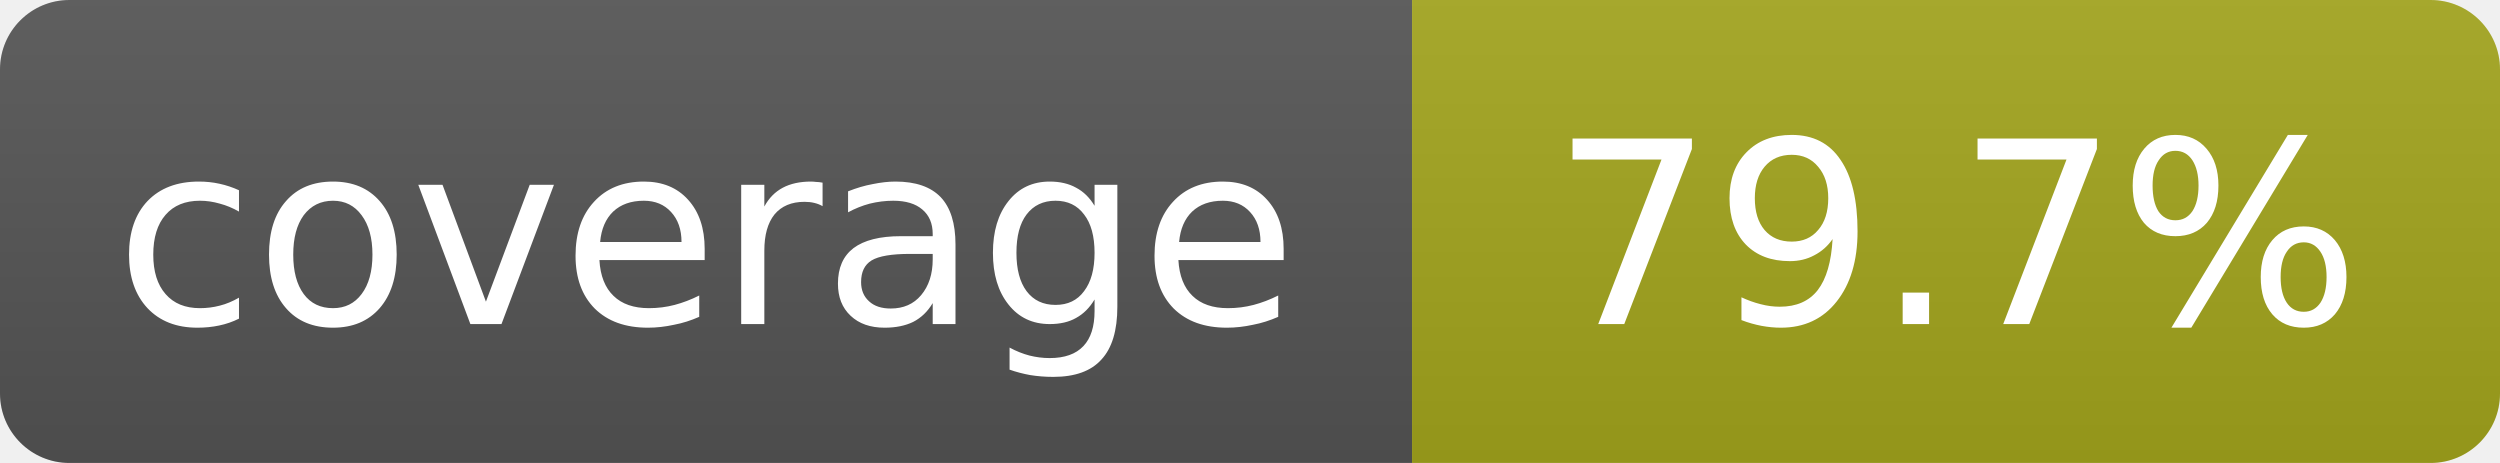
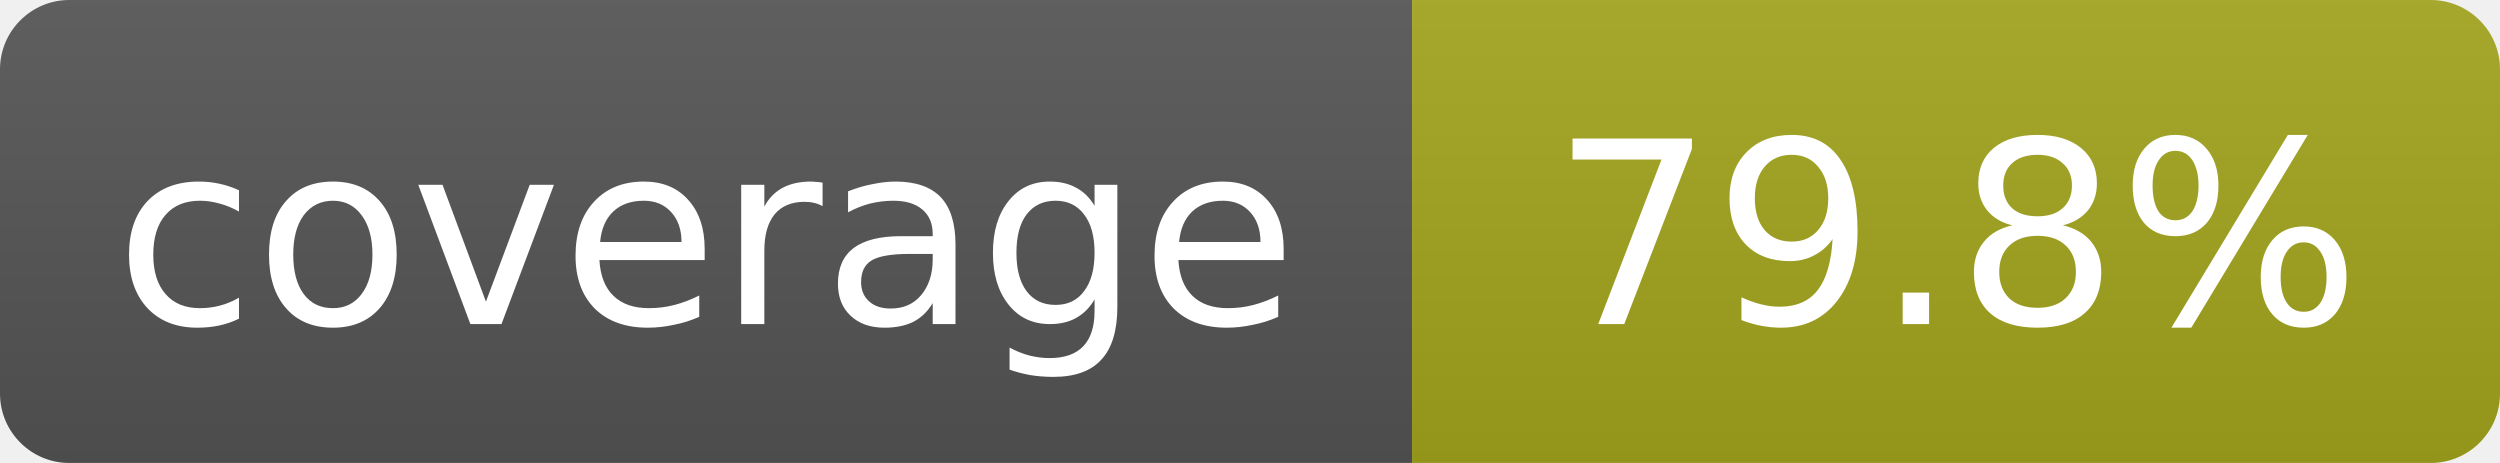
- <svg xmlns="http://www.w3.org/2000/svg" width="108" height="20" role="img" aria-label="coverage: 79.7%">
+ <svg xmlns="http://www.w3.org/2000/svg" width="108" height="20" role="img" aria-label="coverage: 79.8%">
  <linearGradient id="s" x2="0" y2="100%">
    <stop offset="0" stop-color="#bbb" stop-opacity=".1" />
    <stop offset="1" stop-opacity=".1" />
  </linearGradient>
  <clipPath id="r">
    <rect width="108" height="20" rx="3" fill="#fff" />
  </clipPath>
  <g clip-path="url(#r)">
    <rect width="61" height="20" fill="#555" />
    <rect x="61" width="47" height="20" fill="#a4a61d" />
    <rect width="108" height="20" fill="url(#s)" />
  </g>
  <g fill="#fff" text-anchor="middle" font-family="Verdana,Geneva,DejaVu Sans,sans-serif" font-size="11">
    <text x="30.5" y="14">coverage</text>
-     <text x="84.5" y="14">79.7%</text>
+     <text x="84.5" y="14">79.8%</text>
  </g>
</svg>
